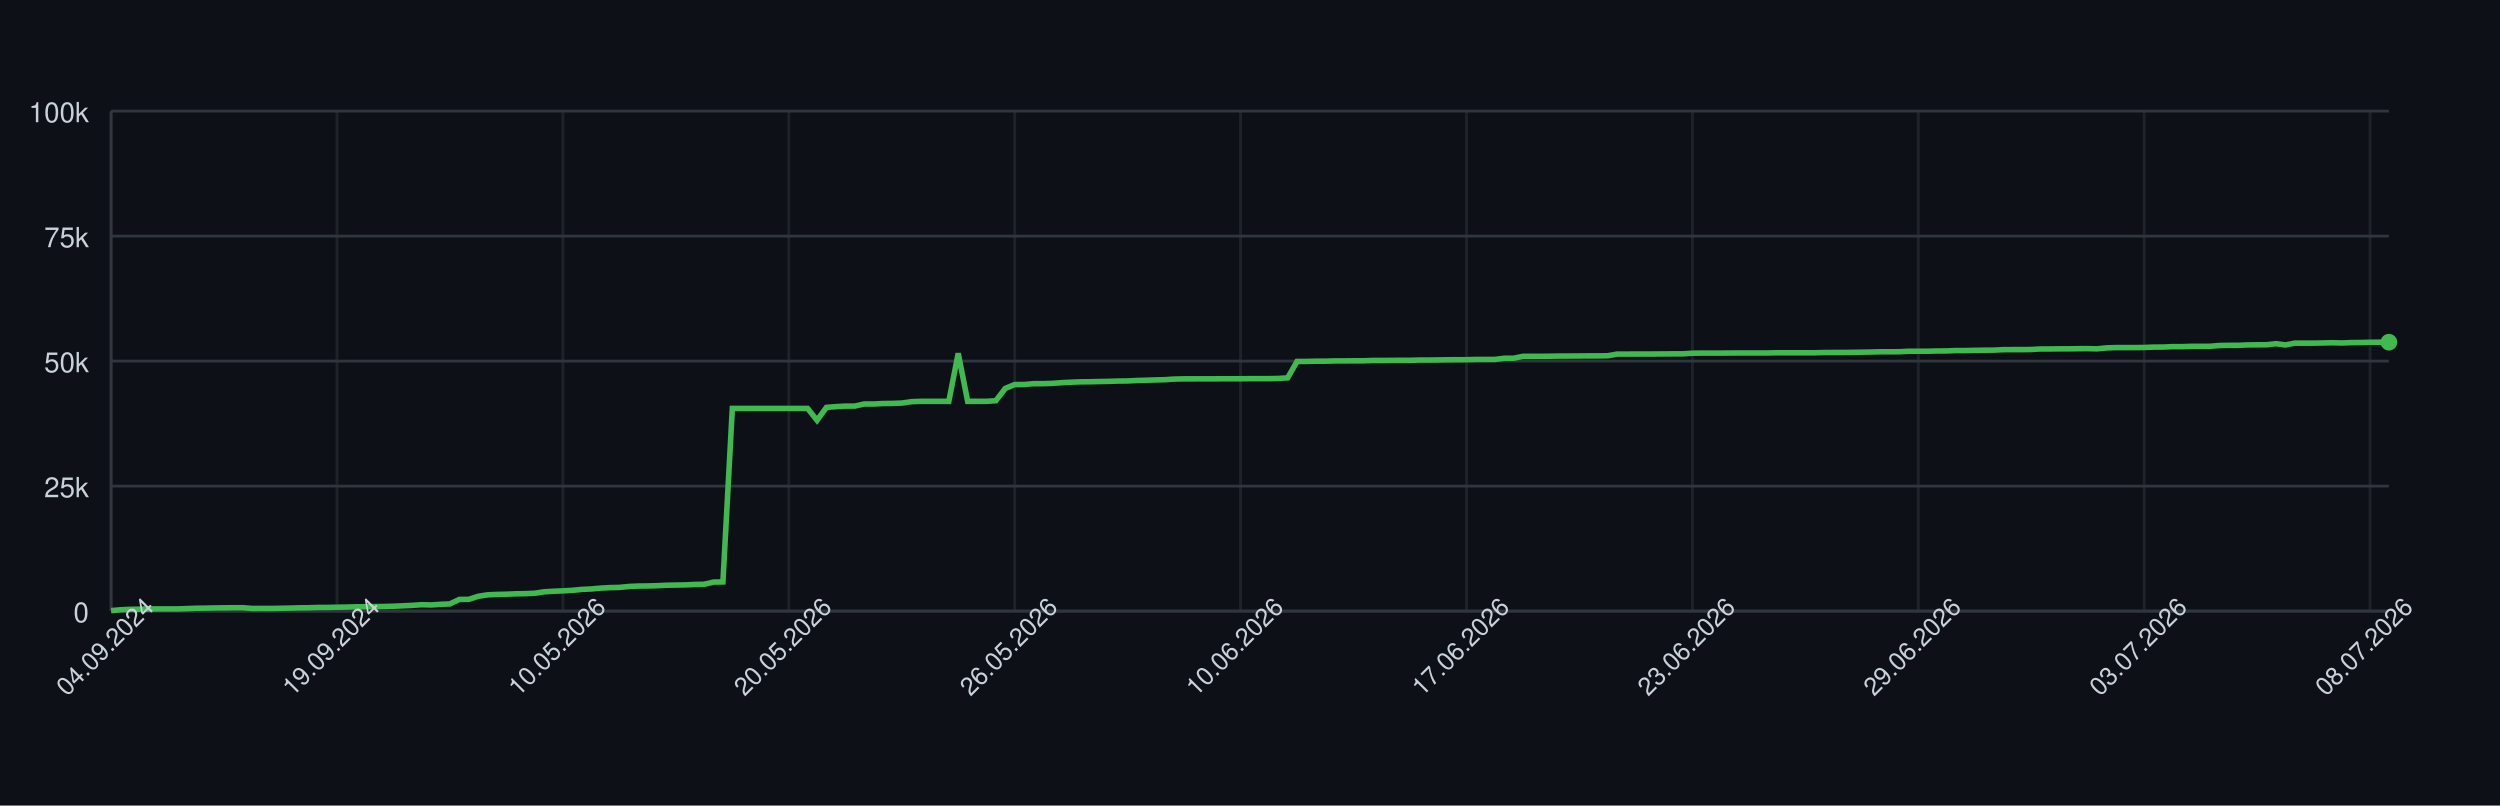
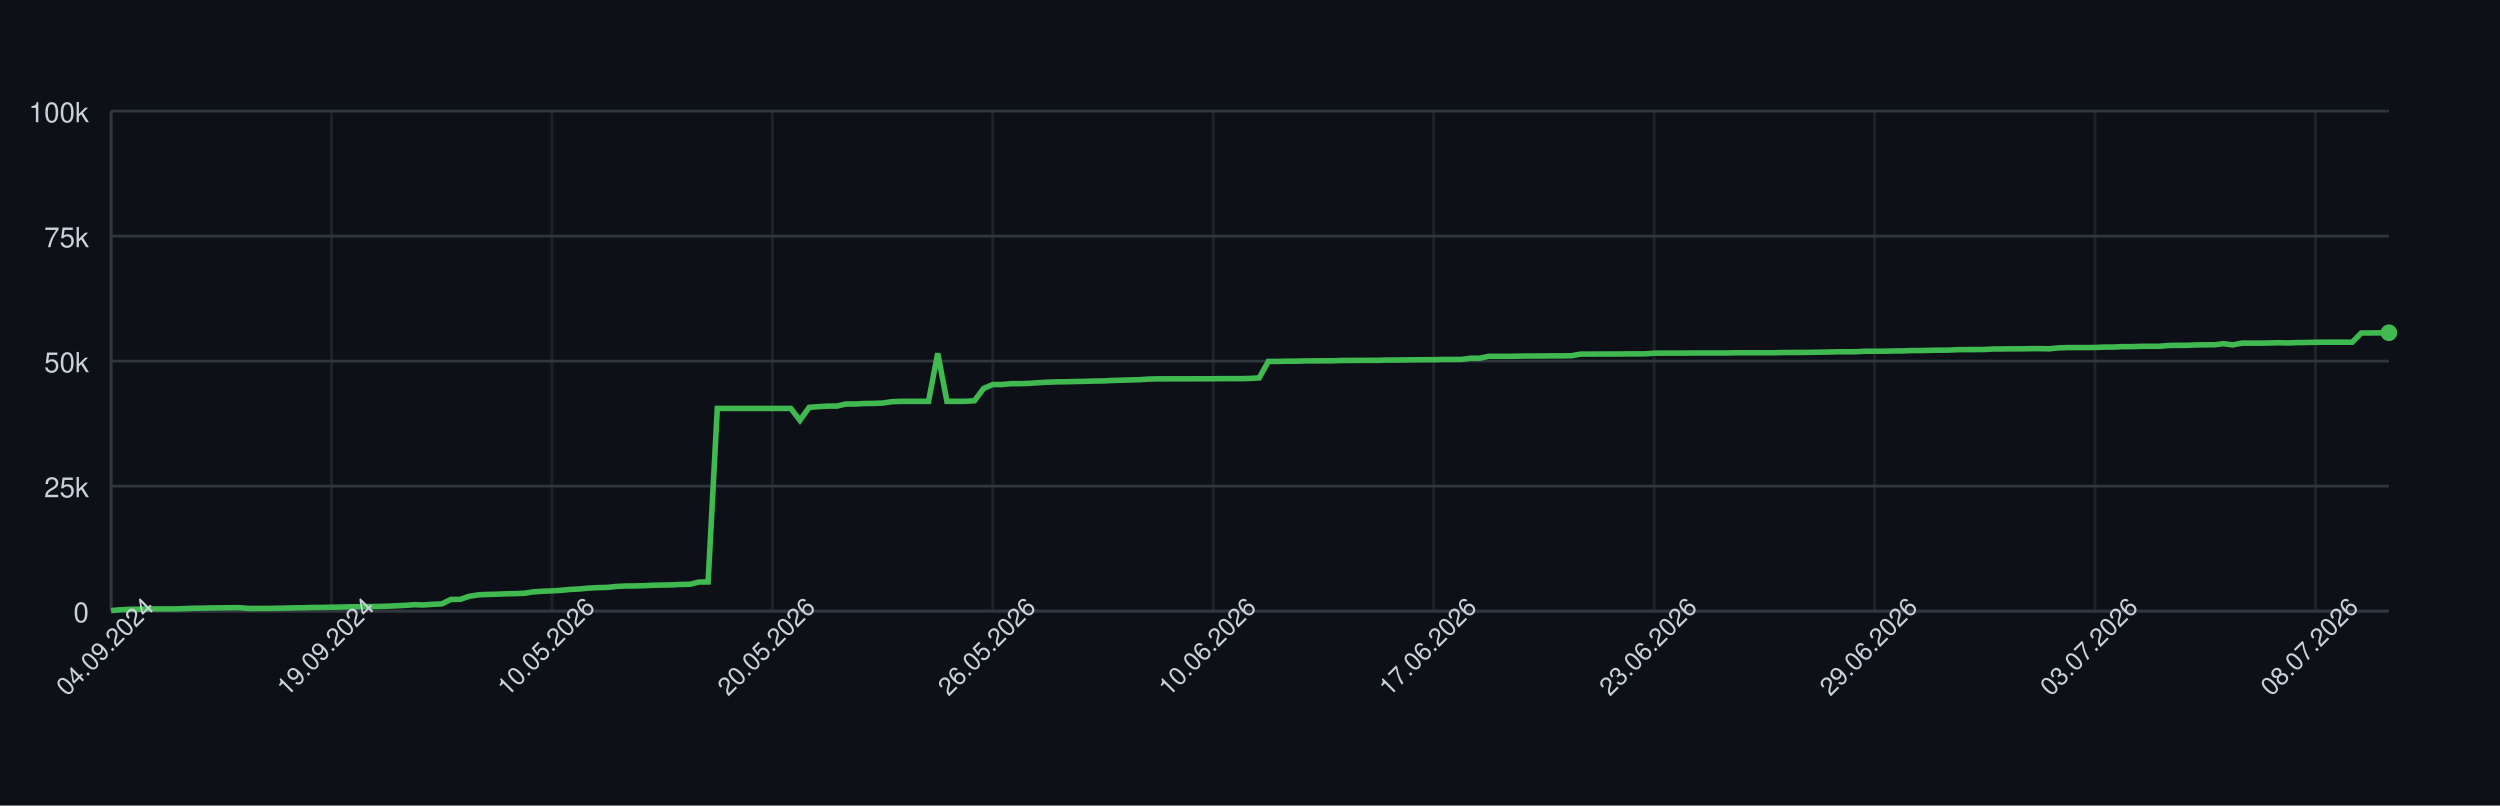
<svg xmlns="http://www.w3.org/2000/svg" width="900" height="290" style="font-family: -apple-system, BlinkMacSystemFont, 'Segoe UI', Helvetica, Arial, sans-serif;">
  <rect width="100%" height="100%" fill="#0d1117" />
  <g>
    <line x1="40" y1="220.00" x2="860" y2="220.00" stroke="#30363d" />
    <text x="32" y="224.00" font-size="10" fill="#c9d1d9" text-anchor="end">0</text>
    <line x1="40" y1="175.00" x2="860" y2="175.00" stroke="#30363d" />
    <text x="32" y="179.00" font-size="10" fill="#c9d1d9" text-anchor="end">25k</text>
    <line x1="40" y1="130.00" x2="860" y2="130.00" stroke="#30363d" />
    <text x="32" y="134.00" font-size="10" fill="#c9d1d9" text-anchor="end">50k</text>
    <line x1="40" y1="85.00" x2="860" y2="85.00" stroke="#30363d" />
    <text x="32" y="89.00" font-size="10" fill="#c9d1d9" text-anchor="end">75k</text>
    <line x1="40" y1="40.00" x2="860" y2="40.00" stroke="#30363d" />
    <text x="32" y="44.00" font-size="10" fill="#c9d1d9" text-anchor="end">100k</text>
    <line x1="40.00" y1="40" x2="40.00" y2="220" stroke="#30363d" opacity="0.5" />
-     <line x1="121.32" y1="40" x2="121.32" y2="220" stroke="#30363d" opacity="0.5" />
-     <line x1="202.64" y1="40" x2="202.64" y2="220" stroke="#30363d" opacity="0.5" />
-     <line x1="283.97" y1="40" x2="283.97" y2="220" stroke="#30363d" opacity="0.5" />
-     <line x1="365.29" y1="40" x2="365.29" y2="220" stroke="#30363d" opacity="0.5" />
-     <line x1="446.61" y1="40" x2="446.61" y2="220" stroke="#30363d" opacity="0.5" />
-     <line x1="527.93" y1="40" x2="527.93" y2="220" stroke="#30363d" opacity="0.5" />
-     <line x1="609.26" y1="40" x2="609.26" y2="220" stroke="#30363d" opacity="0.5" />
-     <line x1="690.58" y1="40" x2="690.58" y2="220" stroke="#30363d" opacity="0.5" />
-     <line x1="771.90" y1="40" x2="771.90" y2="220" stroke="#30363d" opacity="0.5" />
-     <line x1="853.22" y1="40" x2="853.22" y2="220" stroke="#30363d" opacity="0.5" />
+     <line x1="119.35" y1="40" x2="119.35" y2="220" stroke="#30363d" opacity="0.5" />
+     <line x1="198.71" y1="40" x2="198.71" y2="220" stroke="#30363d" opacity="0.5" />
+     <line x1="278.06" y1="40" x2="278.06" y2="220" stroke="#30363d" opacity="0.5" />
+     <line x1="357.42" y1="40" x2="357.42" y2="220" stroke="#30363d" opacity="0.5" />
+     <line x1="436.77" y1="40" x2="436.77" y2="220" stroke="#30363d" opacity="0.5" />
+     <line x1="516.13" y1="40" x2="516.13" y2="220" stroke="#30363d" opacity="0.5" />
+     <line x1="595.48" y1="40" x2="595.48" y2="220" stroke="#30363d" opacity="0.5" />
+     <line x1="674.84" y1="40" x2="674.84" y2="220" stroke="#30363d" opacity="0.5" />
+     <line x1="754.19" y1="40" x2="754.19" y2="220" stroke="#30363d" opacity="0.5" />
+     <line x1="833.55" y1="40" x2="833.55" y2="220" stroke="#30363d" opacity="0.5" />
    <line x1="40" y1="220" x2="860" y2="220" stroke="#30363d" />
    <line x1="40" y1="40" x2="40" y2="220" stroke="#30363d" />
-     <path d="M 40.00 219.82 L 43.39 219.52 L 46.78 219.36 L 50.17 219.31 L 53.55 219.21 L 56.94 219.21 L 60.33 219.21 L 63.72 219.21 L 67.11 219.10 L 70.50 218.97 L 73.88 218.93 L 77.27 218.85 L 80.66 218.82 L 84.05 218.77 L 87.44 218.77 L 90.83 219.05 L 94.21 219.04 L 97.60 219.04 L 100.99 218.98 L 104.38 218.91 L 107.77 218.82 L 111.16 218.79 L 114.55 218.68 L 117.93 218.67 L 121.32 218.60 L 124.71 218.55 L 128.10 218.45 L 131.49 218.42 L 134.88 218.38 L 138.26 218.33 L 141.65 218.24 L 145.04 218.09 L 148.43 217.93 L 151.82 217.69 L 155.21 217.78 L 158.60 217.56 L 161.98 217.40 L 165.37 215.79 L 168.76 215.77 L 172.15 214.66 L 175.54 214.14 L 178.93 213.99 L 182.31 213.92 L 185.70 213.77 L 189.09 213.71 L 192.48 213.57 L 195.87 213.05 L 199.26 212.85 L 202.64 212.71 L 206.03 212.52 L 209.42 212.19 L 212.81 212.03 L 216.20 211.72 L 219.59 211.54 L 222.98 211.47 L 226.36 211.13 L 229.75 210.98 L 233.14 210.94 L 236.53 210.85 L 239.92 210.69 L 243.31 210.62 L 246.69 210.56 L 250.08 210.40 L 253.47 210.34 L 256.86 209.55 L 260.25 209.49 L 263.64 147.04 L 267.02 147.04 L 270.41 147.04 L 273.80 147.04 L 277.19 147.04 L 280.58 147.04 L 283.97 147.04 L 287.36 147.04 L 290.74 147.04 L 294.13 151.31 L 297.52 146.66 L 300.91 146.39 L 304.30 146.20 L 307.69 146.20 L 311.07 145.44 L 314.46 145.44 L 317.85 145.27 L 321.24 145.23 L 324.63 145.10 L 328.02 144.61 L 331.40 144.48 L 334.79 144.48 L 338.18 144.48 L 341.57 144.48 L 344.96 127.19 L 348.35 144.48 L 351.74 144.48 L 355.12 144.48 L 358.51 144.25 L 361.90 139.83 L 365.29 138.44 L 368.68 138.43 L 372.07 138.12 L 375.45 138.12 L 378.84 138.01 L 382.23 137.76 L 385.62 137.59 L 389.01 137.46 L 392.40 137.43 L 395.79 137.35 L 399.17 137.29 L 402.56 137.18 L 405.95 137.14 L 409.34 136.97 L 412.73 136.88 L 416.12 136.77 L 419.50 136.68 L 422.89 136.46 L 426.28 136.39 L 429.67 136.39 L 433.06 136.38 L 436.45 136.38 L 439.83 136.36 L 443.22 136.35 L 446.61 136.35 L 450.00 136.31 L 453.39 136.31 L 456.78 136.31 L 460.17 136.24 L 463.55 136.03 L 466.94 130.11 L 470.33 130.11 L 473.72 130.03 L 477.11 130.03 L 480.50 129.92 L 483.88 129.92 L 487.27 129.89 L 490.66 129.89 L 494.05 129.77 L 497.44 129.77 L 500.83 129.73 L 504.21 129.72 L 507.60 129.72 L 510.99 129.61 L 514.38 129.61 L 517.77 129.57 L 521.16 129.52 L 524.55 129.49 L 527.93 129.49 L 531.32 129.40 L 534.71 129.40 L 538.10 129.40 L 541.49 128.97 L 544.88 128.97 L 548.26 128.27 L 551.65 128.27 L 555.04 128.27 L 558.43 128.23 L 561.82 128.17 L 565.21 128.17 L 568.60 128.14 L 571.98 128.11 L 575.37 128.11 L 578.76 128.07 L 582.15 127.48 L 585.54 127.48 L 588.93 127.45 L 592.31 127.45 L 595.70 127.44 L 599.09 127.41 L 602.48 127.38 L 605.87 127.38 L 609.26 127.16 L 612.64 127.12 L 616.03 127.12 L 619.42 127.12 L 622.81 127.09 L 626.20 127.06 L 629.59 127.06 L 632.98 127.06 L 636.36 127.06 L 639.75 126.99 L 643.14 126.99 L 646.53 126.99 L 649.92 126.99 L 653.31 126.99 L 656.69 126.91 L 660.08 126.89 L 663.47 126.89 L 666.86 126.84 L 670.25 126.79 L 673.64 126.73 L 677.02 126.64 L 680.41 126.64 L 683.80 126.62 L 687.19 126.45 L 690.58 126.45 L 693.97 126.45 L 697.36 126.35 L 700.74 126.33 L 704.13 126.20 L 707.52 126.20 L 710.91 126.12 L 714.30 126.07 L 717.69 126.06 L 721.07 125.88 L 724.46 125.86 L 727.85 125.86 L 731.24 125.82 L 734.63 125.62 L 738.02 125.62 L 741.40 125.58 L 744.79 125.58 L 748.18 125.52 L 751.57 125.51 L 754.96 125.58 L 758.35 125.24 L 761.74 125.13 L 765.12 125.13 L 768.51 125.13 L 771.90 125.09 L 775.29 124.96 L 778.68 124.94 L 782.07 124.79 L 785.45 124.79 L 788.84 124.68 L 792.23 124.66 L 795.62 124.66 L 799.01 124.38 L 802.40 124.32 L 805.79 124.32 L 809.17 124.17 L 812.56 124.13 L 815.95 124.11 L 819.34 123.73 L 822.73 124.17 L 826.12 123.53 L 829.50 123.53 L 832.89 123.53 L 836.28 123.47 L 839.67 123.38 L 843.06 123.47 L 846.45 123.34 L 849.83 123.30 L 853.22 123.22 L 856.61 123.19 L 860.00 123.19" fill="none" stroke="#3fb950" stroke-width="2" />
-     <circle cx="860.00" cy="123.19" r="3" fill="#3fb950" />
+     <path d="M 40.00 219.82 L 43.31 219.52 L 46.61 219.36 L 49.92 219.31 L 53.23 219.21 L 56.53 219.21 L 59.84 219.21 L 63.15 219.21 L 66.45 219.10 L 69.76 218.97 L 73.06 218.93 L 76.37 218.85 L 79.68 218.82 L 82.98 218.77 L 86.29 218.77 L 89.60 219.05 L 92.90 219.04 L 96.21 219.04 L 99.52 218.98 L 102.82 218.91 L 106.13 218.82 L 109.44 218.79 L 112.74 218.68 L 116.05 218.67 L 119.35 218.60 L 122.66 218.55 L 125.97 218.45 L 129.27 218.42 L 132.58 218.38 L 135.89 218.33 L 139.19 218.24 L 142.50 218.09 L 145.81 217.93 L 149.11 217.69 L 152.42 217.78 L 155.73 217.56 L 159.03 217.40 L 162.34 215.79 L 165.65 215.77 L 168.95 214.66 L 172.26 214.14 L 175.56 213.99 L 178.87 213.92 L 182.18 213.77 L 185.48 213.71 L 188.79 213.57 L 192.10 213.05 L 195.40 212.85 L 198.71 212.71 L 202.02 212.52 L 205.32 212.19 L 208.63 212.03 L 211.94 211.72 L 215.24 211.54 L 218.55 211.47 L 221.85 211.13 L 225.16 210.98 L 228.47 210.94 L 231.77 210.85 L 235.08 210.69 L 238.39 210.62 L 241.69 210.56 L 245.00 210.40 L 248.31 210.34 L 251.61 209.55 L 254.92 209.49 L 258.23 147.04 L 261.53 147.04 L 264.84 147.04 L 268.15 147.04 L 271.45 147.04 L 274.76 147.04 L 278.06 147.04 L 281.37 147.04 L 284.68 147.04 L 287.98 151.31 L 291.29 146.66 L 294.60 146.39 L 297.90 146.20 L 301.21 146.20 L 304.52 145.44 L 307.82 145.44 L 311.13 145.27 L 314.44 145.23 L 317.74 145.10 L 321.05 144.61 L 324.35 144.48 L 327.66 144.48 L 330.97 144.48 L 334.27 144.48 L 337.58 127.19 L 340.89 144.48 L 344.19 144.48 L 347.50 144.48 L 350.81 144.25 L 354.11 139.83 L 357.42 138.44 L 360.73 138.43 L 364.03 138.12 L 367.34 138.12 L 370.65 138.01 L 373.95 137.76 L 377.26 137.59 L 380.56 137.46 L 383.87 137.43 L 387.18 137.35 L 390.48 137.29 L 393.79 137.18 L 397.10 137.14 L 400.40 136.97 L 403.71 136.88 L 407.02 136.77 L 410.32 136.68 L 413.63 136.46 L 416.94 136.39 L 420.24 136.39 L 423.55 136.38 L 426.85 136.38 L 430.16 136.36 L 433.47 136.35 L 436.77 136.35 L 440.08 136.31 L 443.39 136.31 L 446.69 136.31 L 450.00 136.24 L 453.31 136.03 L 456.61 130.11 L 459.92 130.11 L 463.23 130.03 L 466.53 130.03 L 469.84 129.92 L 473.15 129.92 L 476.45 129.89 L 479.76 129.89 L 483.06 129.77 L 486.37 129.77 L 489.68 129.73 L 492.98 129.72 L 496.29 129.72 L 499.60 129.61 L 502.90 129.61 L 506.21 129.57 L 509.52 129.52 L 512.82 129.49 L 516.13 129.49 L 519.44 129.40 L 522.74 129.40 L 526.05 129.40 L 529.35 128.97 L 532.66 128.97 L 535.97 128.27 L 539.27 128.27 L 542.58 128.27 L 545.89 128.23 L 549.19 128.17 L 552.50 128.17 L 555.81 128.14 L 559.11 128.11 L 562.42 128.11 L 565.73 128.07 L 569.03 127.48 L 572.34 127.48 L 575.65 127.45 L 578.95 127.45 L 582.26 127.44 L 585.56 127.41 L 588.87 127.38 L 592.18 127.38 L 595.48 127.16 L 598.79 127.12 L 602.10 127.12 L 605.40 127.12 L 608.71 127.09 L 612.02 127.06 L 615.32 127.06 L 618.63 127.06 L 621.94 127.06 L 625.24 126.99 L 628.55 126.99 L 631.85 126.99 L 635.16 126.99 L 638.47 126.99 L 641.77 126.91 L 645.08 126.89 L 648.39 126.89 L 651.69 126.84 L 655.00 126.79 L 658.31 126.73 L 661.61 126.64 L 664.92 126.64 L 668.23 126.62 L 671.53 126.45 L 674.84 126.45 L 678.15 126.45 L 681.45 126.35 L 684.76 126.33 L 688.06 126.20 L 691.37 126.20 L 694.68 126.12 L 697.98 126.07 L 701.29 126.06 L 704.60 125.88 L 707.90 125.86 L 711.21 125.86 L 714.52 125.82 L 717.82 125.62 L 721.13 125.62 L 724.44 125.58 L 727.74 125.58 L 731.05 125.52 L 734.35 125.51 L 737.66 125.58 L 740.97 125.24 L 744.27 125.13 L 747.58 125.13 L 750.89 125.13 L 754.19 125.09 L 757.50 124.96 L 760.81 124.94 L 764.11 124.79 L 767.42 124.79 L 770.73 124.68 L 774.03 124.66 L 777.34 124.66 L 780.65 124.38 L 783.95 124.32 L 787.26 124.32 L 790.56 124.17 L 793.87 124.13 L 797.18 124.11 L 800.48 123.73 L 803.79 124.17 L 807.10 123.53 L 810.40 123.53 L 813.71 123.53 L 817.02 123.47 L 820.32 123.38 L 823.63 123.47 L 826.94 123.34 L 830.24 123.30 L 833.55 123.22 L 836.85 123.19 L 840.16 123.19 L 843.47 123.19 L 846.77 123.20 L 850.08 119.86 L 853.39 119.86 L 856.69 119.83 L 860.00 119.79" fill="none" stroke="#3fb950" stroke-width="2" />
+     <circle cx="860.00" cy="119.79" r="3" fill="#3fb950" />
    <text x="40.00" y="235.00" font-size="9" fill="#c9d1d9" text-anchor="middle" transform="rotate(-45 40.00 235.00)">04.09.2024</text>
-     <text x="121.32" y="235.00" font-size="9" fill="#c9d1d9" text-anchor="middle" transform="rotate(-45 121.32 235.00)">19.09.2024</text>
-     <text x="202.64" y="235.00" font-size="9" fill="#c9d1d9" text-anchor="middle" transform="rotate(-45 202.64 235.00)">10.05.2026</text>
-     <text x="283.97" y="235.00" font-size="9" fill="#c9d1d9" text-anchor="middle" transform="rotate(-45 283.97 235.00)">20.05.2026</text>
-     <text x="365.29" y="235.00" font-size="9" fill="#c9d1d9" text-anchor="middle" transform="rotate(-45 365.29 235.00)">26.05.2026</text>
-     <text x="446.61" y="235.00" font-size="9" fill="#c9d1d9" text-anchor="middle" transform="rotate(-45 446.61 235.00)">10.06.2026</text>
-     <text x="527.93" y="235.00" font-size="9" fill="#c9d1d9" text-anchor="middle" transform="rotate(-45 527.93 235.00)">17.06.2026</text>
-     <text x="609.26" y="235.00" font-size="9" fill="#c9d1d9" text-anchor="middle" transform="rotate(-45 609.26 235.00)">23.06.2026</text>
-     <text x="690.58" y="235.00" font-size="9" fill="#c9d1d9" text-anchor="middle" transform="rotate(-45 690.58 235.00)">29.06.2026</text>
-     <text x="771.90" y="235.00" font-size="9" fill="#c9d1d9" text-anchor="middle" transform="rotate(-45 771.90 235.00)">03.07.2026</text>
-     <text x="853.22" y="235.00" font-size="9" fill="#c9d1d9" text-anchor="middle" transform="rotate(-45 853.22 235.00)">08.07.2026</text>
+     <text x="119.35" y="235.00" font-size="9" fill="#c9d1d9" text-anchor="middle" transform="rotate(-45 119.35 235.00)">19.09.2024</text>
+     <text x="198.71" y="235.00" font-size="9" fill="#c9d1d9" text-anchor="middle" transform="rotate(-45 198.71 235.00)">10.05.2026</text>
+     <text x="278.06" y="235.00" font-size="9" fill="#c9d1d9" text-anchor="middle" transform="rotate(-45 278.06 235.00)">20.05.2026</text>
+     <text x="357.42" y="235.00" font-size="9" fill="#c9d1d9" text-anchor="middle" transform="rotate(-45 357.42 235.00)">26.05.2026</text>
+     <text x="436.77" y="235.00" font-size="9" fill="#c9d1d9" text-anchor="middle" transform="rotate(-45 436.77 235.00)">10.06.2026</text>
+     <text x="516.13" y="235.00" font-size="9" fill="#c9d1d9" text-anchor="middle" transform="rotate(-45 516.13 235.00)">17.06.2026</text>
+     <text x="595.48" y="235.00" font-size="9" fill="#c9d1d9" text-anchor="middle" transform="rotate(-45 595.48 235.00)">23.06.2026</text>
+     <text x="674.84" y="235.00" font-size="9" fill="#c9d1d9" text-anchor="middle" transform="rotate(-45 674.84 235.00)">29.06.2026</text>
+     <text x="754.19" y="235.00" font-size="9" fill="#c9d1d9" text-anchor="middle" transform="rotate(-45 754.19 235.00)">03.07.2026</text>
+     <text x="833.55" y="235.00" font-size="9" fill="#c9d1d9" text-anchor="middle" transform="rotate(-45 833.55 235.00)">08.07.2026</text>
  </g>
</svg>
